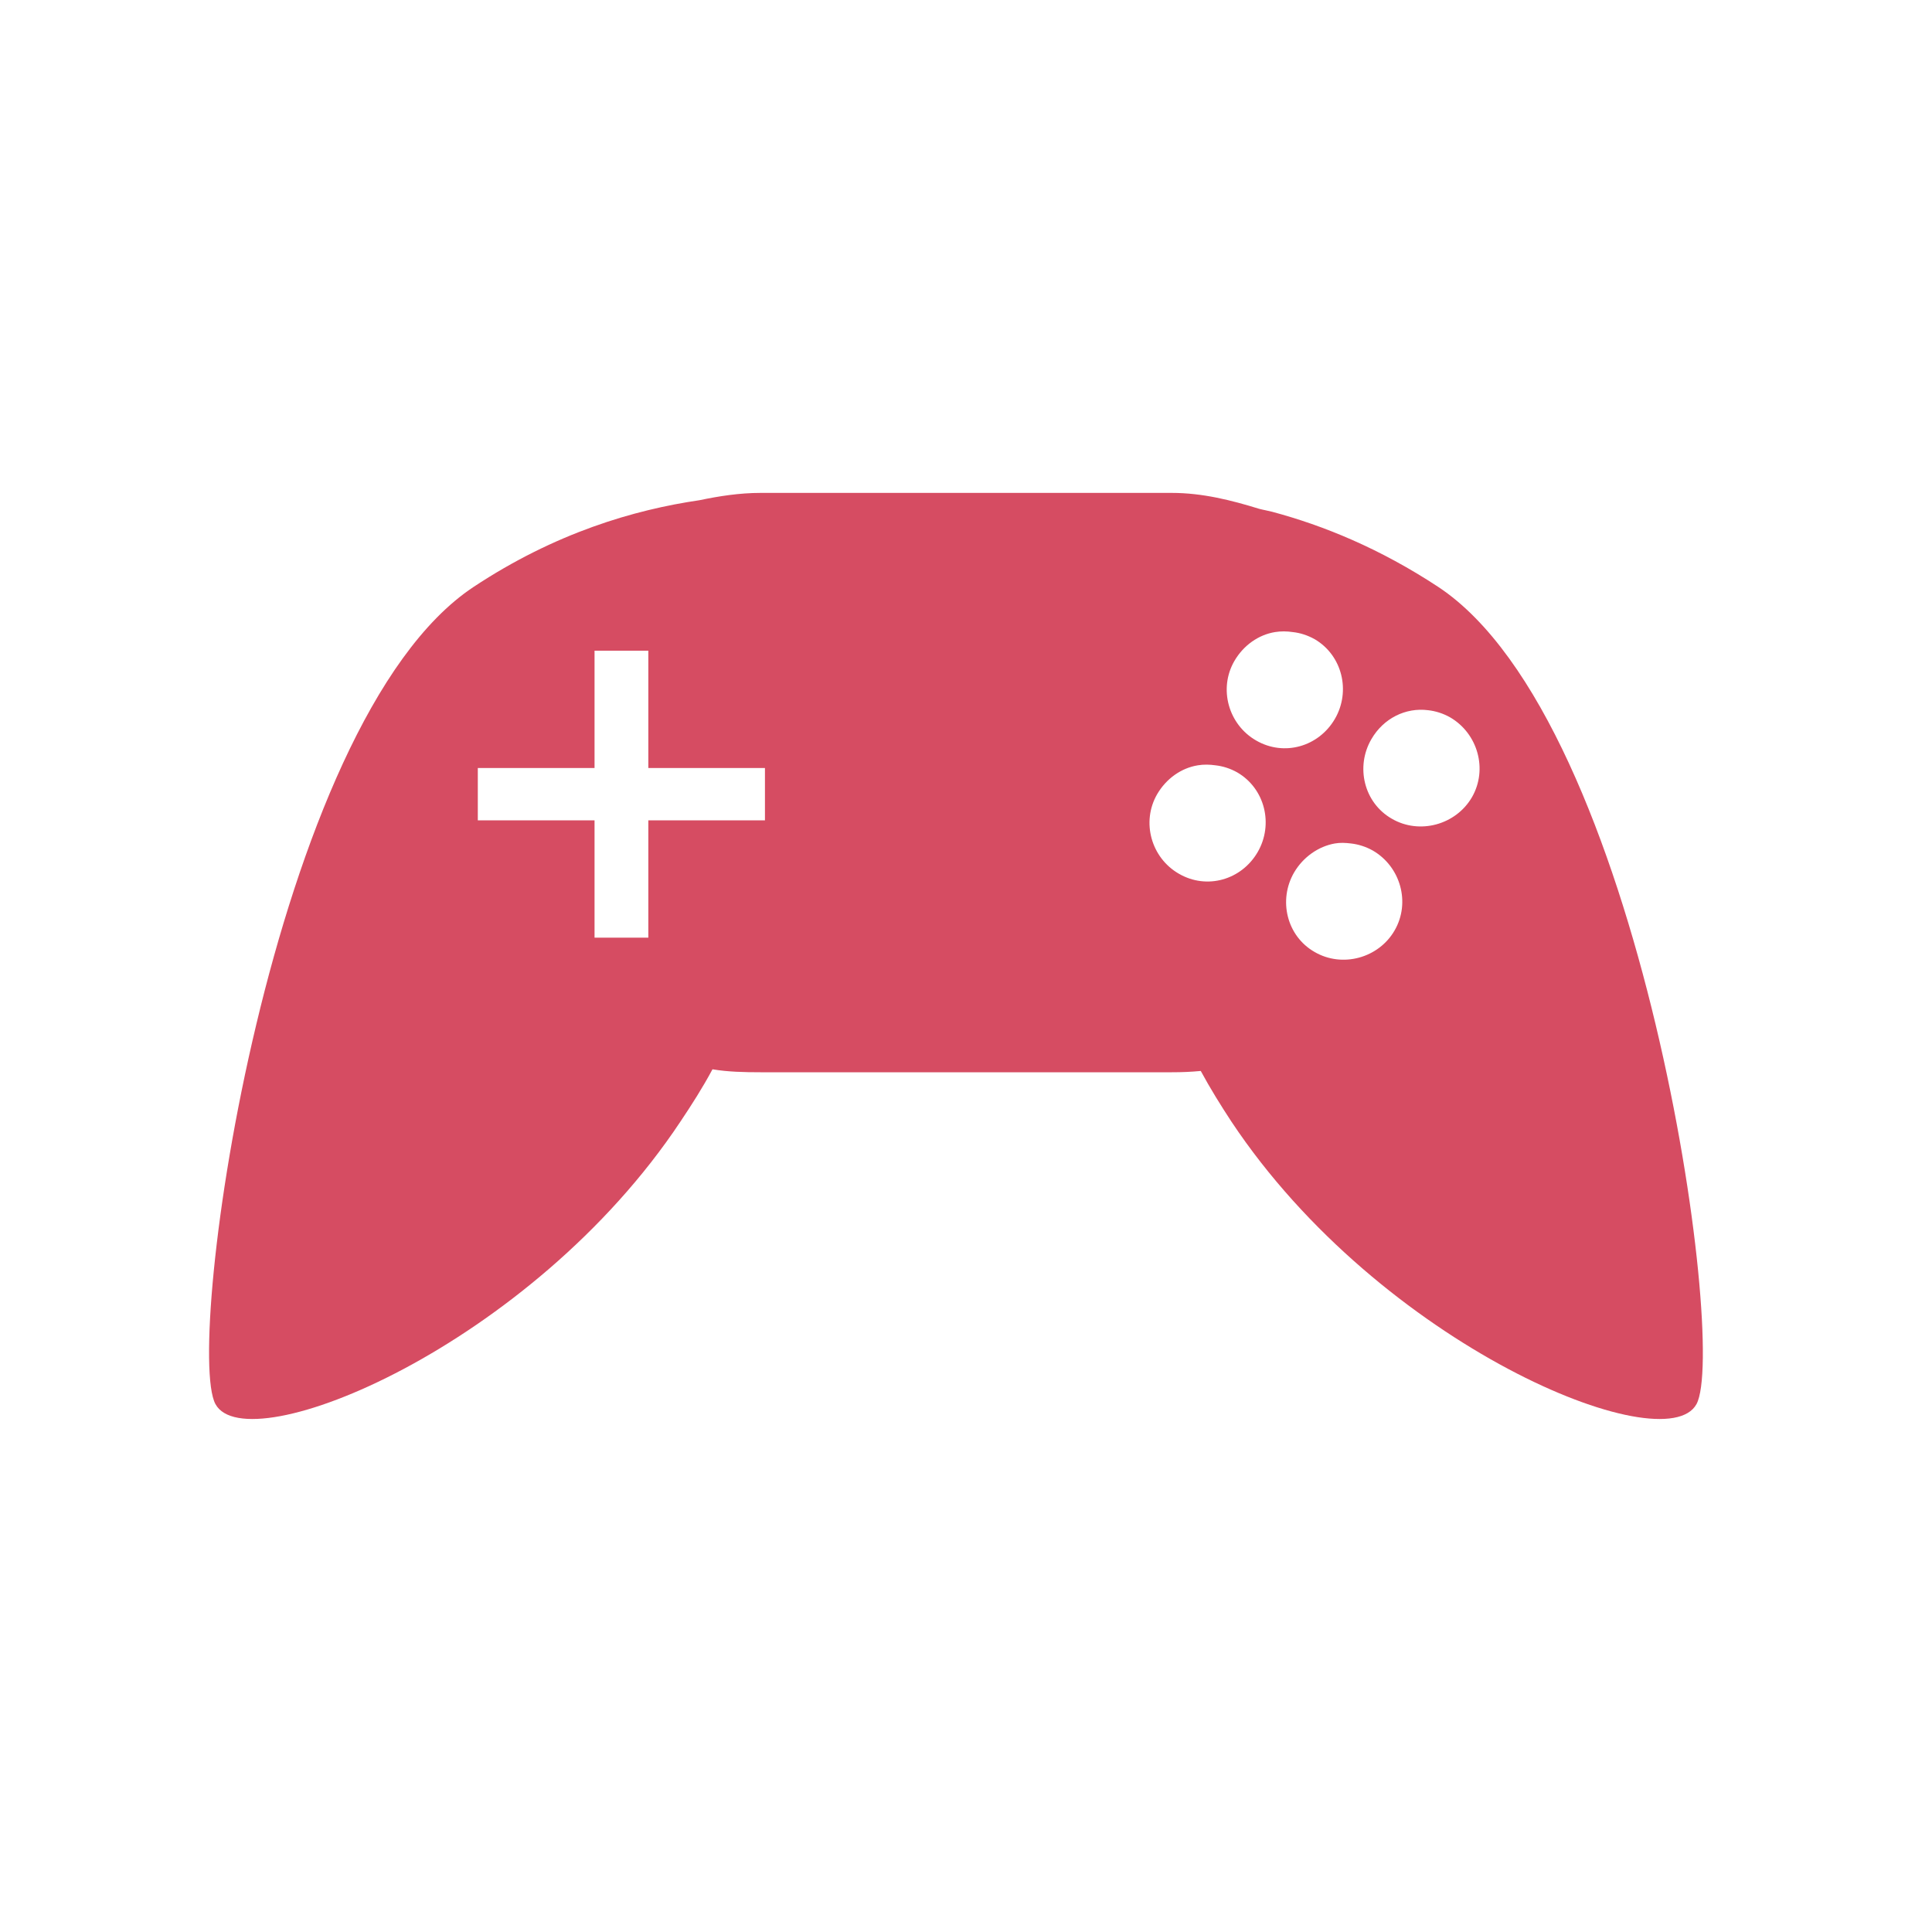
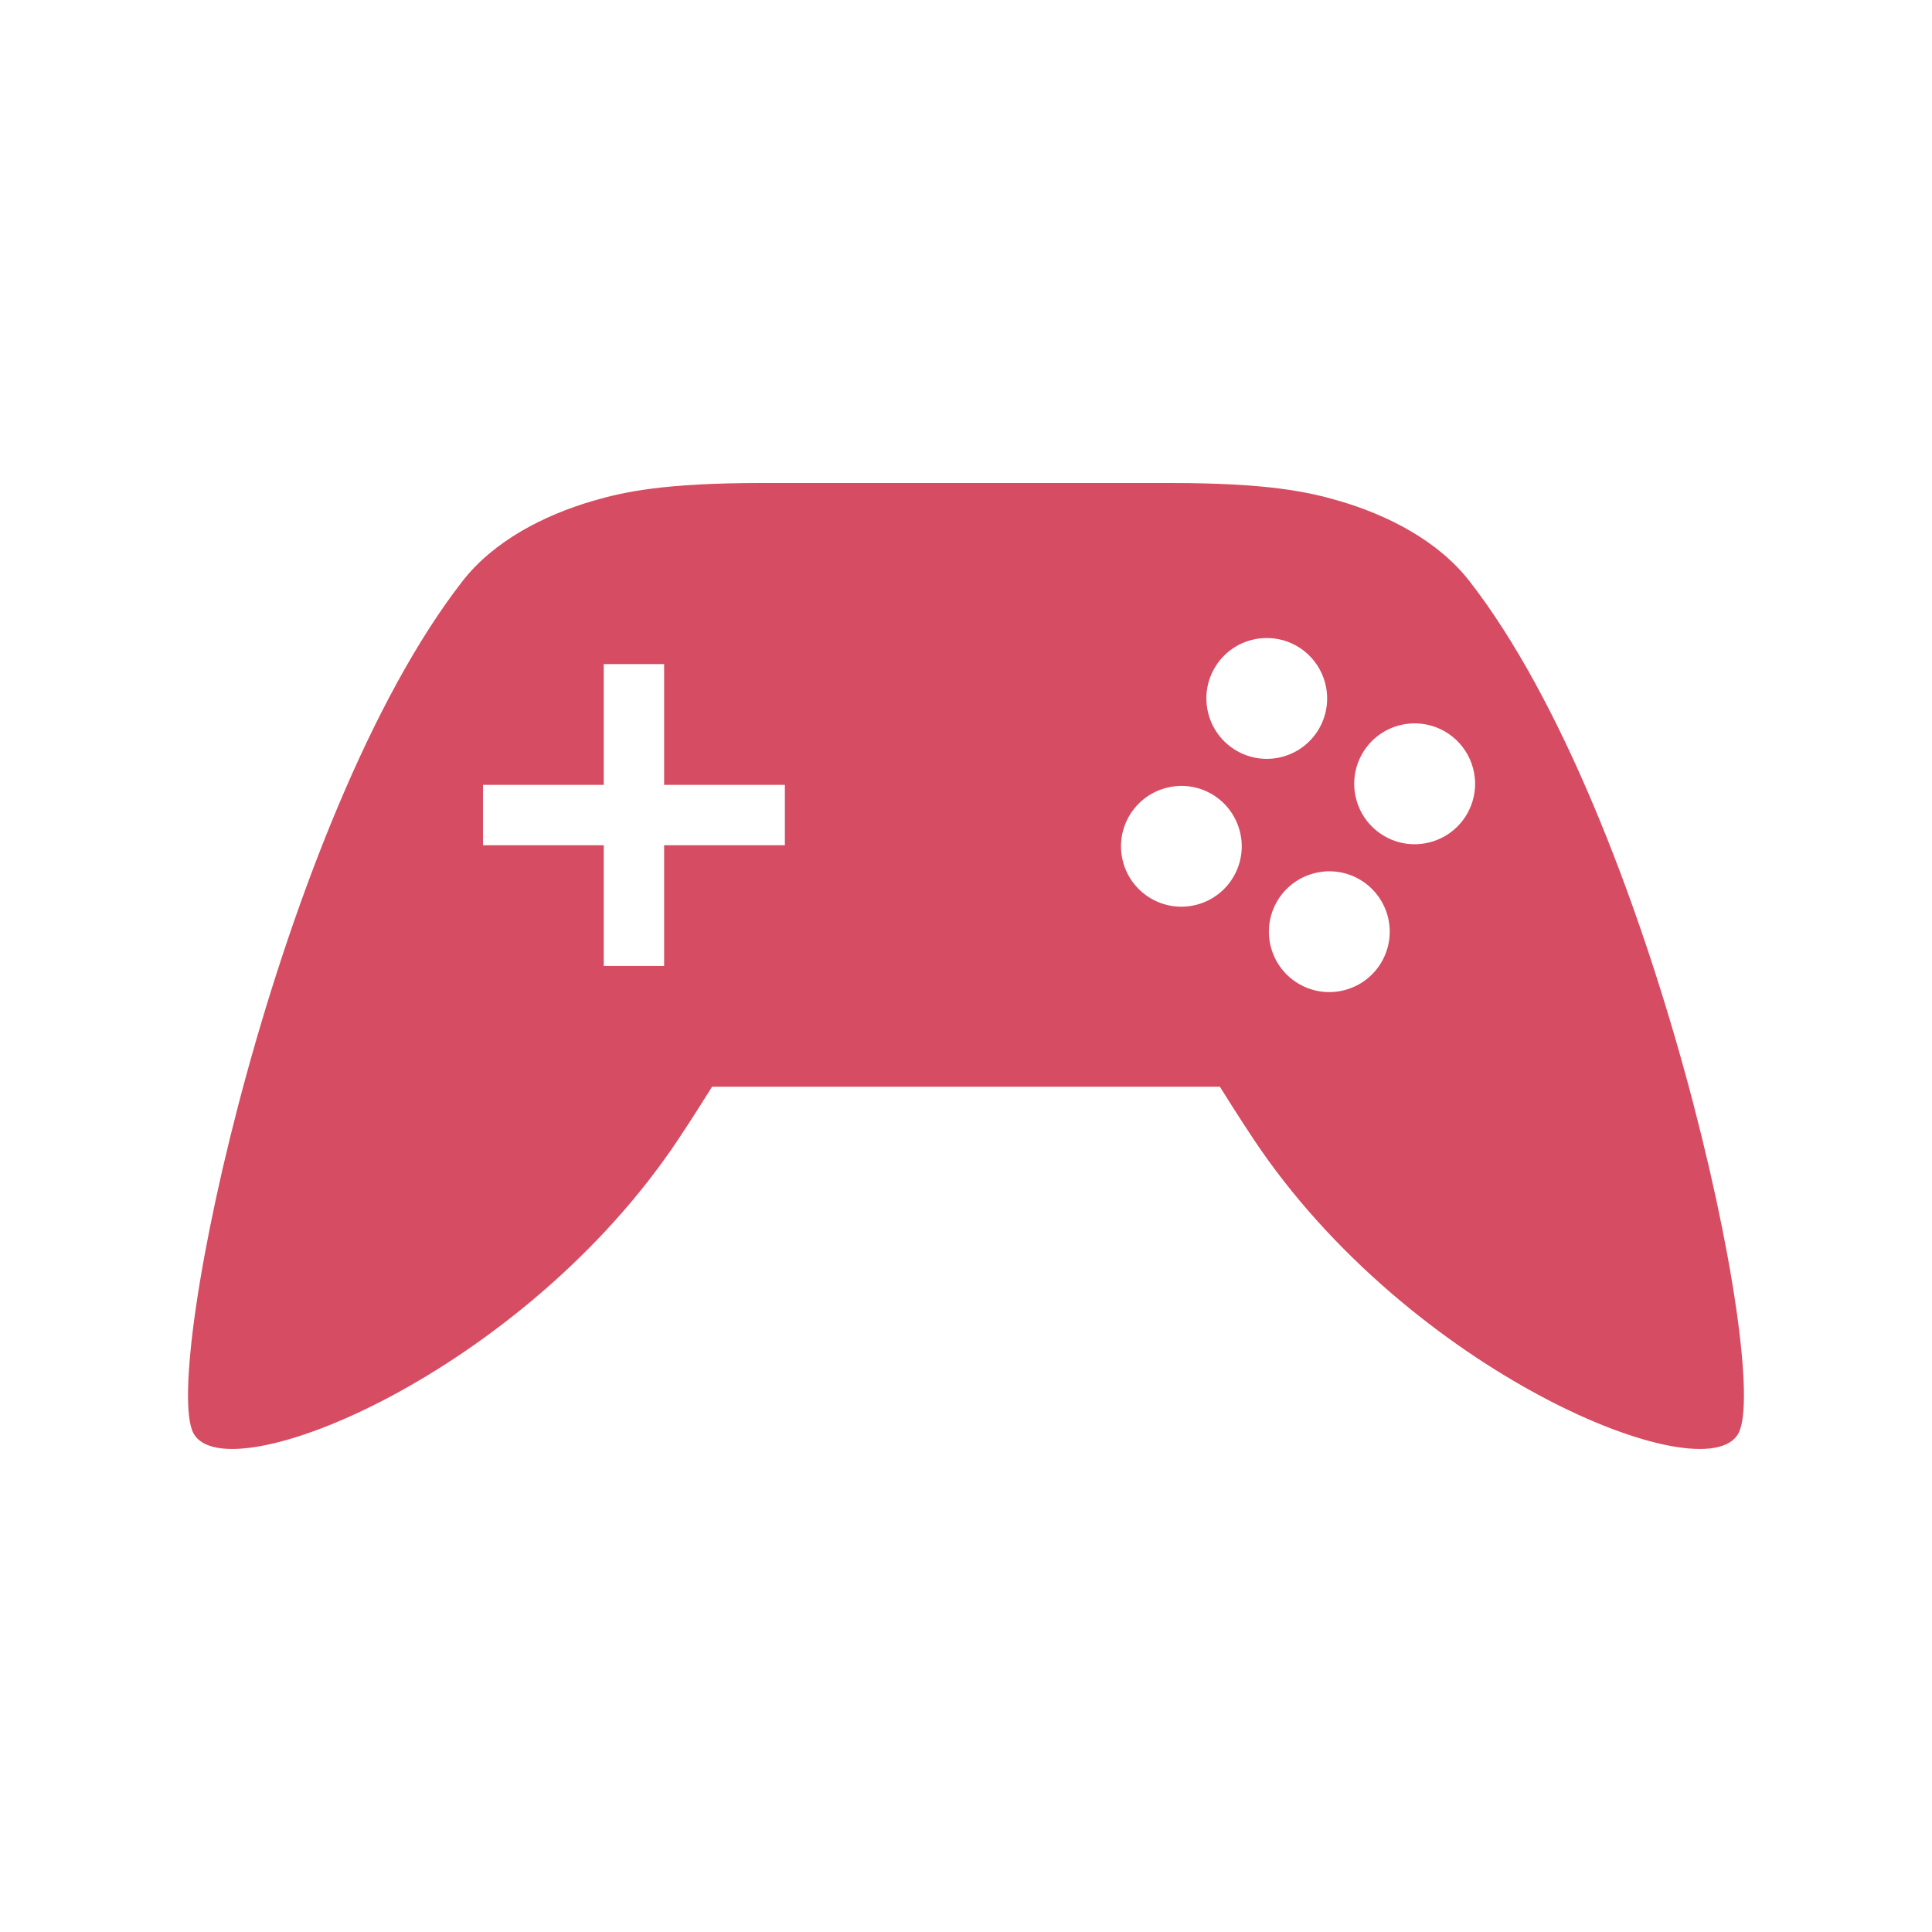
- <svg xmlns="http://www.w3.org/2000/svg" width="64" height="64" viewBox="0 0 64 64">
-   <path style="fill:#d64c62" d="M 25.195 16.328 C 24.5 16.328 23.82 16.434 23.172 16.57 C 21.008 16.887 18.398 17.648 15.684 19.445 C 8.953 23.906 6.086 44.578 7.137 46.512 C 8.184 48.445 17.605 44.582 22.539 37.156 C 22.91 36.602 23.273 36.035 23.602 35.422 C 24.113 35.508 24.656 35.52 25.195 35.52 L 38.816 35.52 C 39.16 35.52 39.441 35.508 39.777 35.477 C 40.09 36.055 40.441 36.621 40.793 37.156 C 45.73 44.582 55.148 48.445 56.199 46.512 C 57.246 44.578 54.383 23.906 47.648 19.445 C 45.715 18.172 43.848 17.41 42.141 16.953 C 41.992 16.914 41.863 16.895 41.711 16.855 C 40.789 16.57 39.832 16.328 38.816 16.328 Z M 42.238 20.938 C 42.43 20.906 42.637 20.91 42.82 20.938 C 43.074 20.965 43.312 21.043 43.547 21.172 C 44.465 21.707 44.754 22.898 44.219 23.816 C 43.684 24.734 42.539 25.066 41.613 24.531 C 40.691 24.004 40.359 22.812 40.891 21.895 C 41.191 21.379 41.688 21.027 42.238 20.938 Z M 19.695 21.555 L 21.477 21.555 L 21.477 25.441 L 25.34 25.441 L 25.34 27.176 L 21.477 27.176 L 21.477 31.062 L 19.695 31.062 L 19.695 27.176 L 15.828 27.176 L 15.828 25.441 L 19.695 25.441 Z M 47.312 23.527 C 47.559 23.555 47.805 23.633 48.035 23.762 C 48.957 24.297 49.289 25.488 48.762 26.406 C 48.23 27.324 47.023 27.656 46.105 27.121 C 45.184 26.594 44.895 25.402 45.43 24.484 C 45.828 23.797 46.562 23.43 47.312 23.527 Z M 39.68 25.352 C 39.871 25.32 40.07 25.324 40.262 25.352 C 40.508 25.379 40.754 25.457 40.984 25.586 C 41.906 26.121 42.195 27.312 41.66 28.23 C 41.125 29.148 39.98 29.48 39.055 28.945 C 38.133 28.418 37.801 27.227 38.332 26.309 C 38.633 25.793 39.129 25.441 39.68 25.352 Z M 44.219 27.941 C 44.402 27.91 44.562 27.918 44.754 27.941 C 45 27.969 45.246 28.047 45.477 28.176 C 46.398 28.711 46.73 29.902 46.199 30.82 C 45.672 31.738 44.465 32.07 43.547 31.535 C 42.625 31.008 42.336 29.816 42.871 28.898 C 43.172 28.387 43.68 28.035 44.219 27.941 Z " />
+ <svg xmlns="http://www.w3.org/2000/svg" width="64" height="64" viewBox="0 0 64 64" id="svg2" version="1.1">
+   <defs id="defs8" />
+   <path style="fill:#d64c62" d="m 25.25,16 c -3.252,0 -4.583,0.292 -5.621,0.596 -1.617,0.474 -3.269,1.323 -4.305,2.652 -6.065,7.785 -10.006,26.22 -8.914,28.233 1.092,2.021 10.92,-2.005 16.07,-9.756 0.391,-0.579 1.109,-1.727 1.109,-1.727 l 16.82,0 c 0,0 0.718,1.148 1.109,1.727 5.151,7.751 14.978,11.777 16.07,9.756 C 58.682,45.469 54.741,27.034 48.676,19.249 47.64,17.919 45.988,17.071 44.371,16.596 43.333,16.292 42.002,16 38.75,16 Z m 16.789,5.136 c 0.876,0.033 1.628,0.634 1.855,1.481 0.288,1.068 -0.345,2.167 -1.414,2.453 -1.068,0.285 -2.165,-0.35 -2.449,-1.418 -0.286,-1.067 0.347,-2.163 1.414,-2.449 0.193,-0.052 0.394,-0.074 0.594,-0.066 z m -22.039,0.863 2,0 0,4 4,0 0,2 -4,0 0,4 -2,0 0,-4 -4,0 0,-2 4,0 z m 26.941,1.965 c 0.877,0.034 1.63,0.636 1.855,1.484 0.286,1.067 -0.347,2.163 -1.414,2.449 -1.068,0.288 -2.167,-0.345 -2.453,-1.414 -0.288,-1.069 0.348,-2.169 1.418,-2.453 0.193,-0.052 0.394,-0.074 0.594,-0.066 z m -7.73,2.07 c 0.877,0.034 1.63,0.636 1.855,1.484 0.286,1.067 -0.347,2.163 -1.414,2.449 -1.067,0.286 -2.163,-0.347 -2.449,-1.414 -0.286,-1.067 0.347,-2.163 1.414,-2.449 0.193,-0.053 0.393,-0.077 0.594,-0.07 z m 4.699,2.832 c 0.951,-0.06 1.813,0.559 2.059,1.481 0.285,1.068 -0.35,2.165 -1.418,2.449 -1.067,0.286 -2.163,-0.347 -2.449,-1.414 -0.286,-1.067 0.347,-2.163 1.414,-2.449 0.129,-0.035 0.261,-0.058 0.395,-0.066 z" id="path4" />
</svg>
